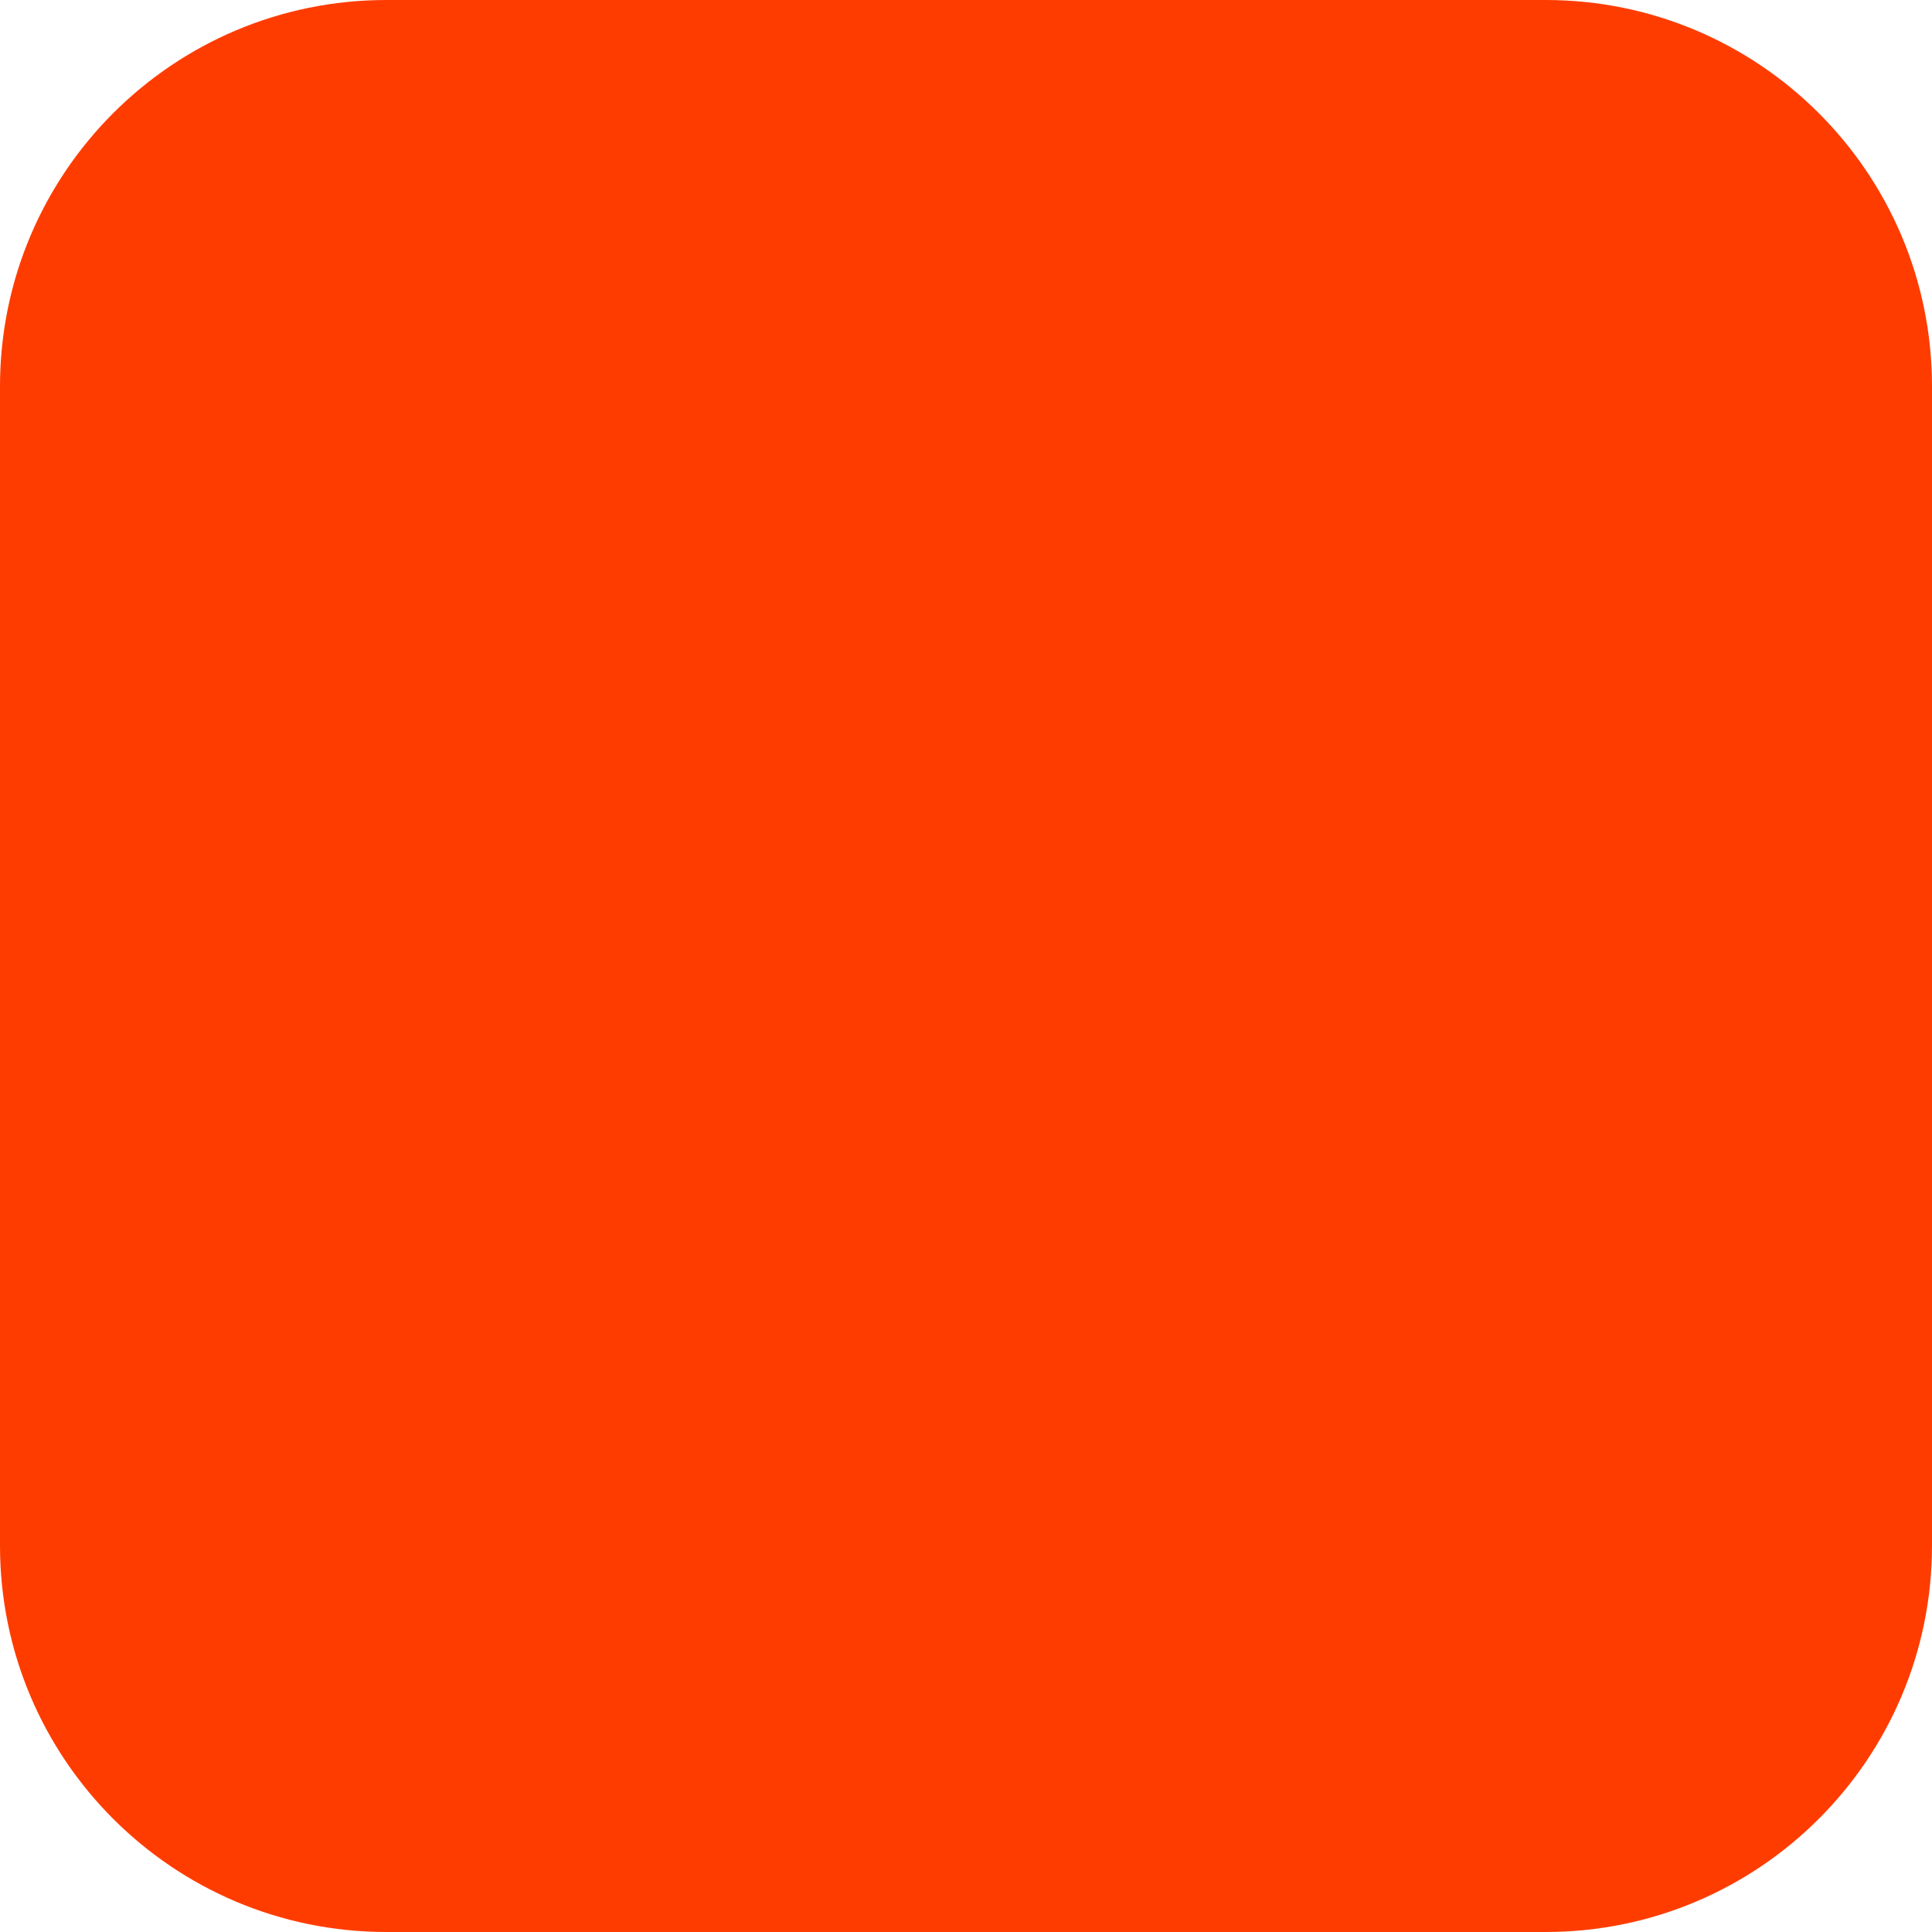
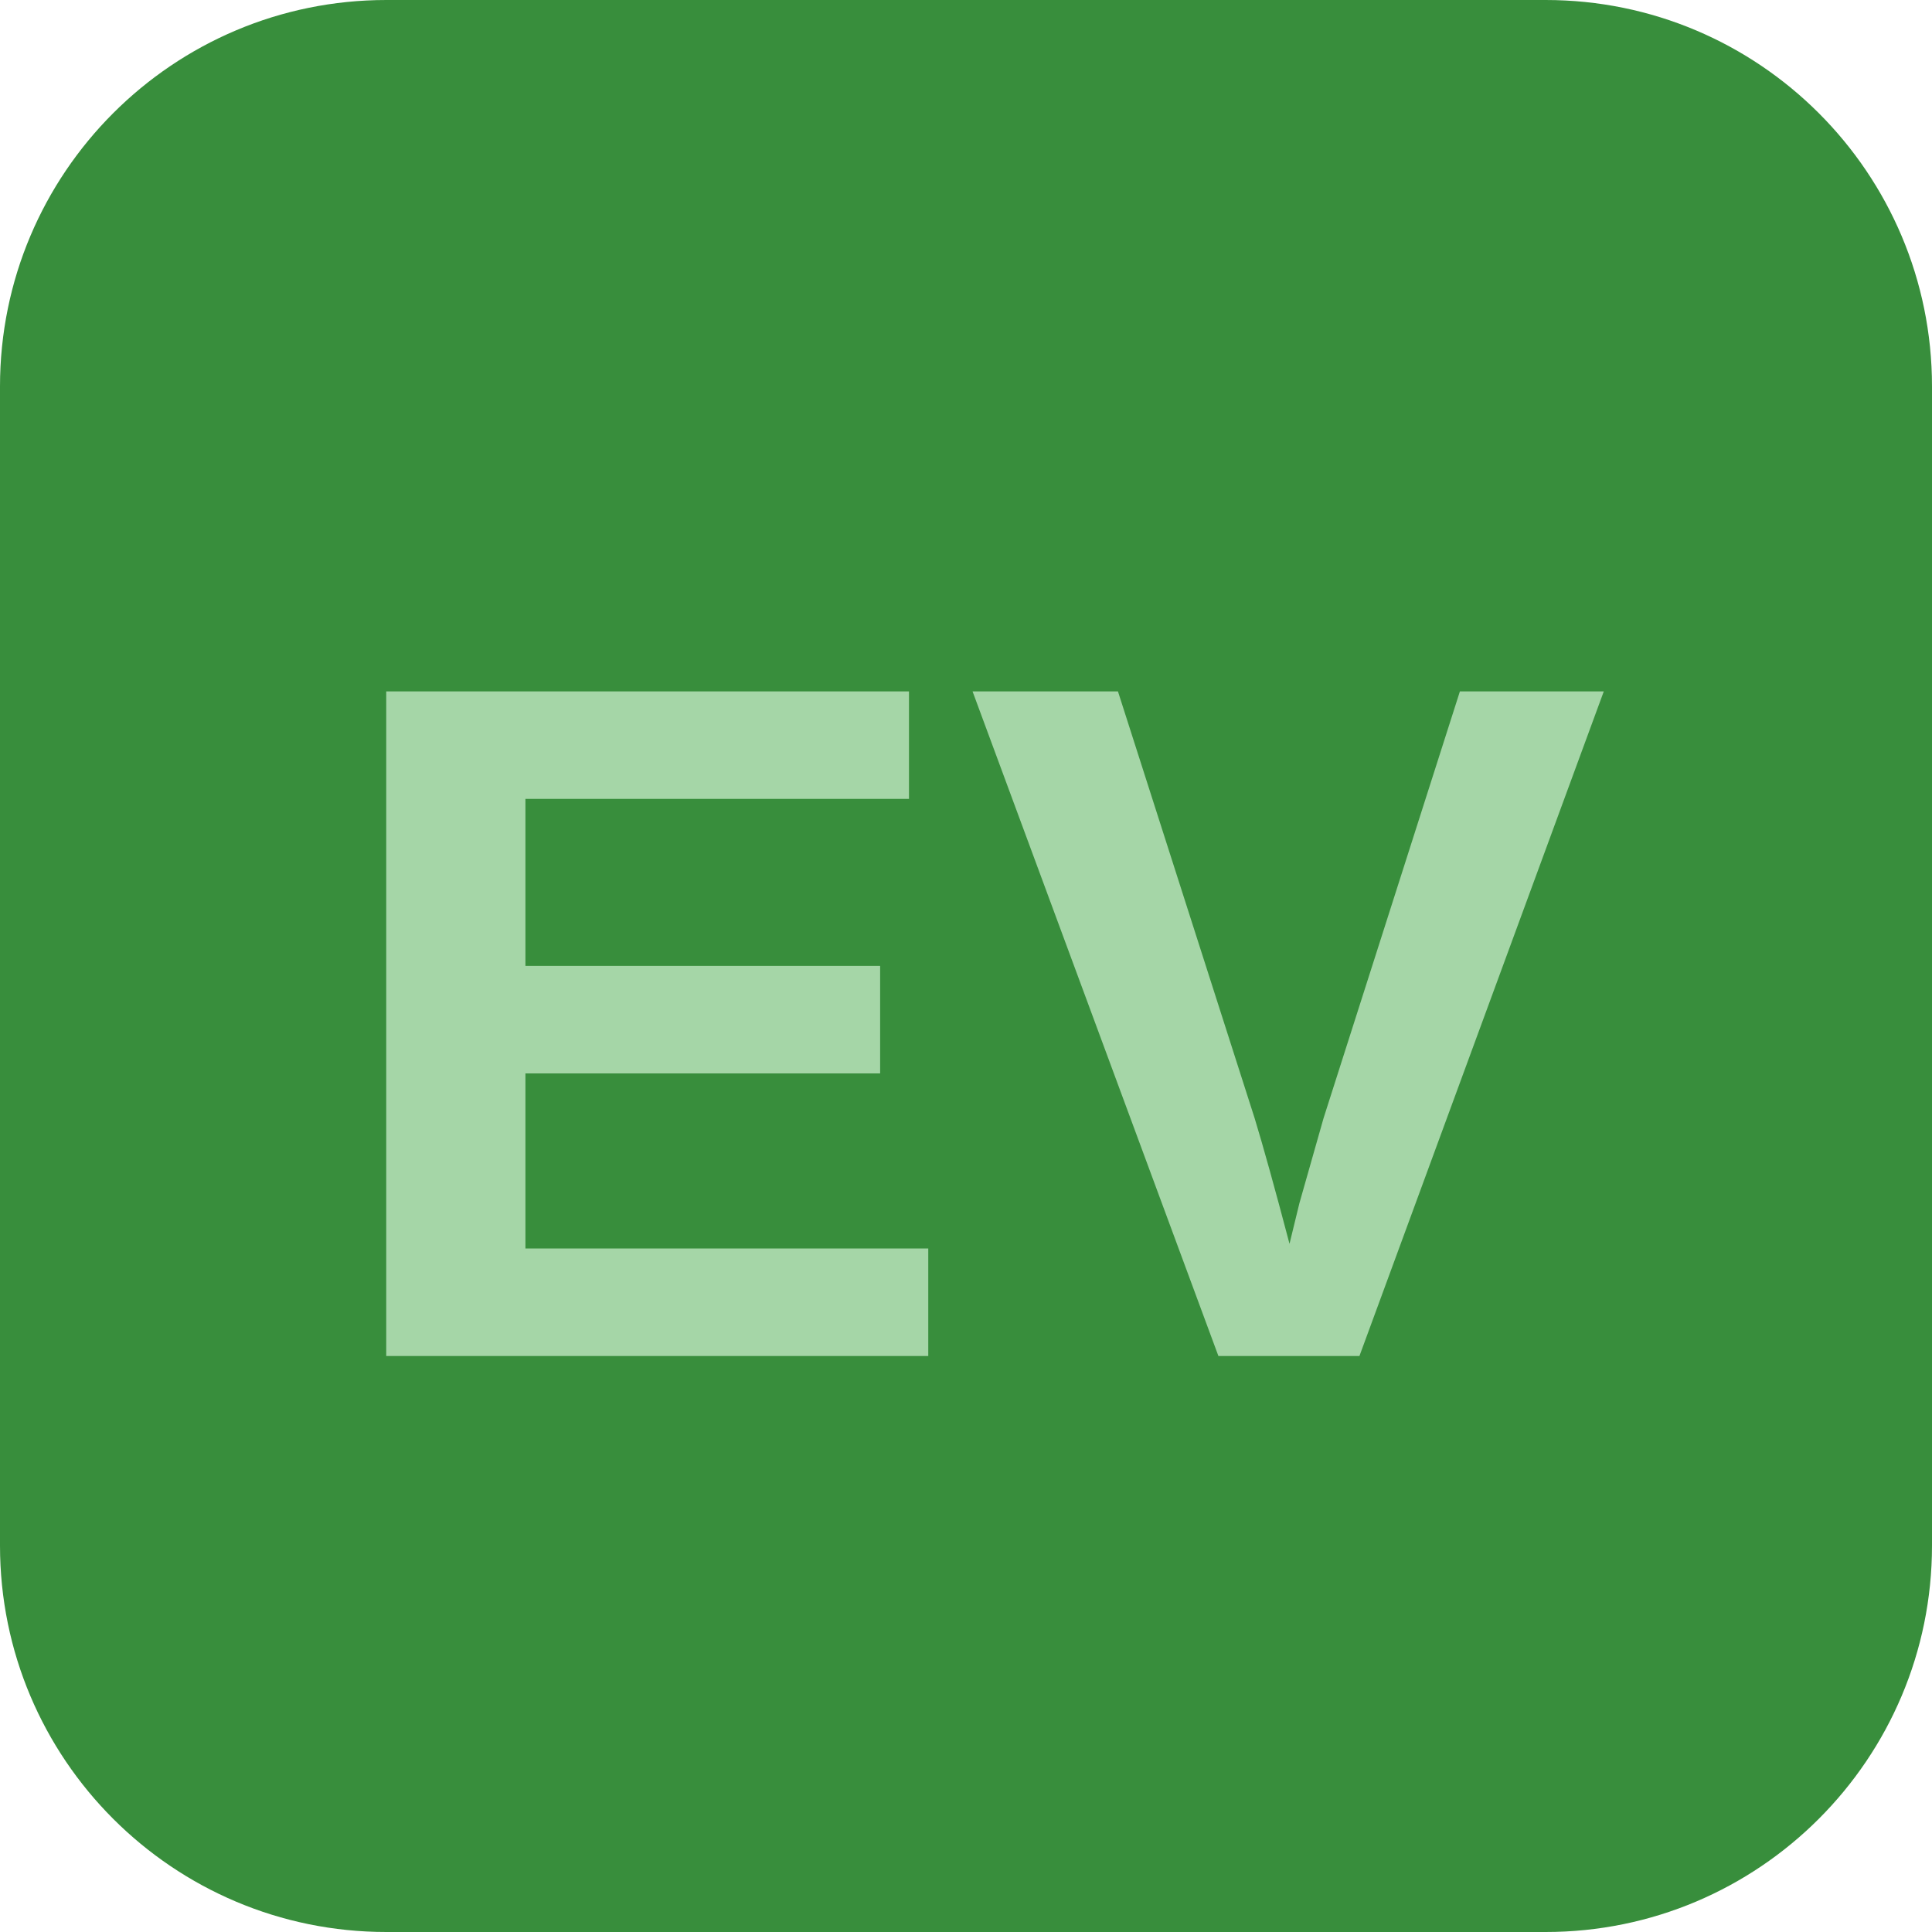
- <svg xmlns="http://www.w3.org/2000/svg" width="180" height="180" viewBox="0 0 180 180" fill="none">
-   <rect width="180" height="180" rx="36" fill="#FF3C00" />
+ <svg xmlns="http://www.w3.org/2000/svg" width="180" height="180" viewBox="0 0 180 180">
+   <rect width="180" height="180" rx="36" fill="#388E3C" />
+   <text x="50%" y="56%" text-anchor="middle" dominant-baseline="middle" font-family="Arial, Helvetica, sans-serif" font-size="90" fill="#A5D6A7" font-weight="700">
+     EV
+   </text>
</svg>
